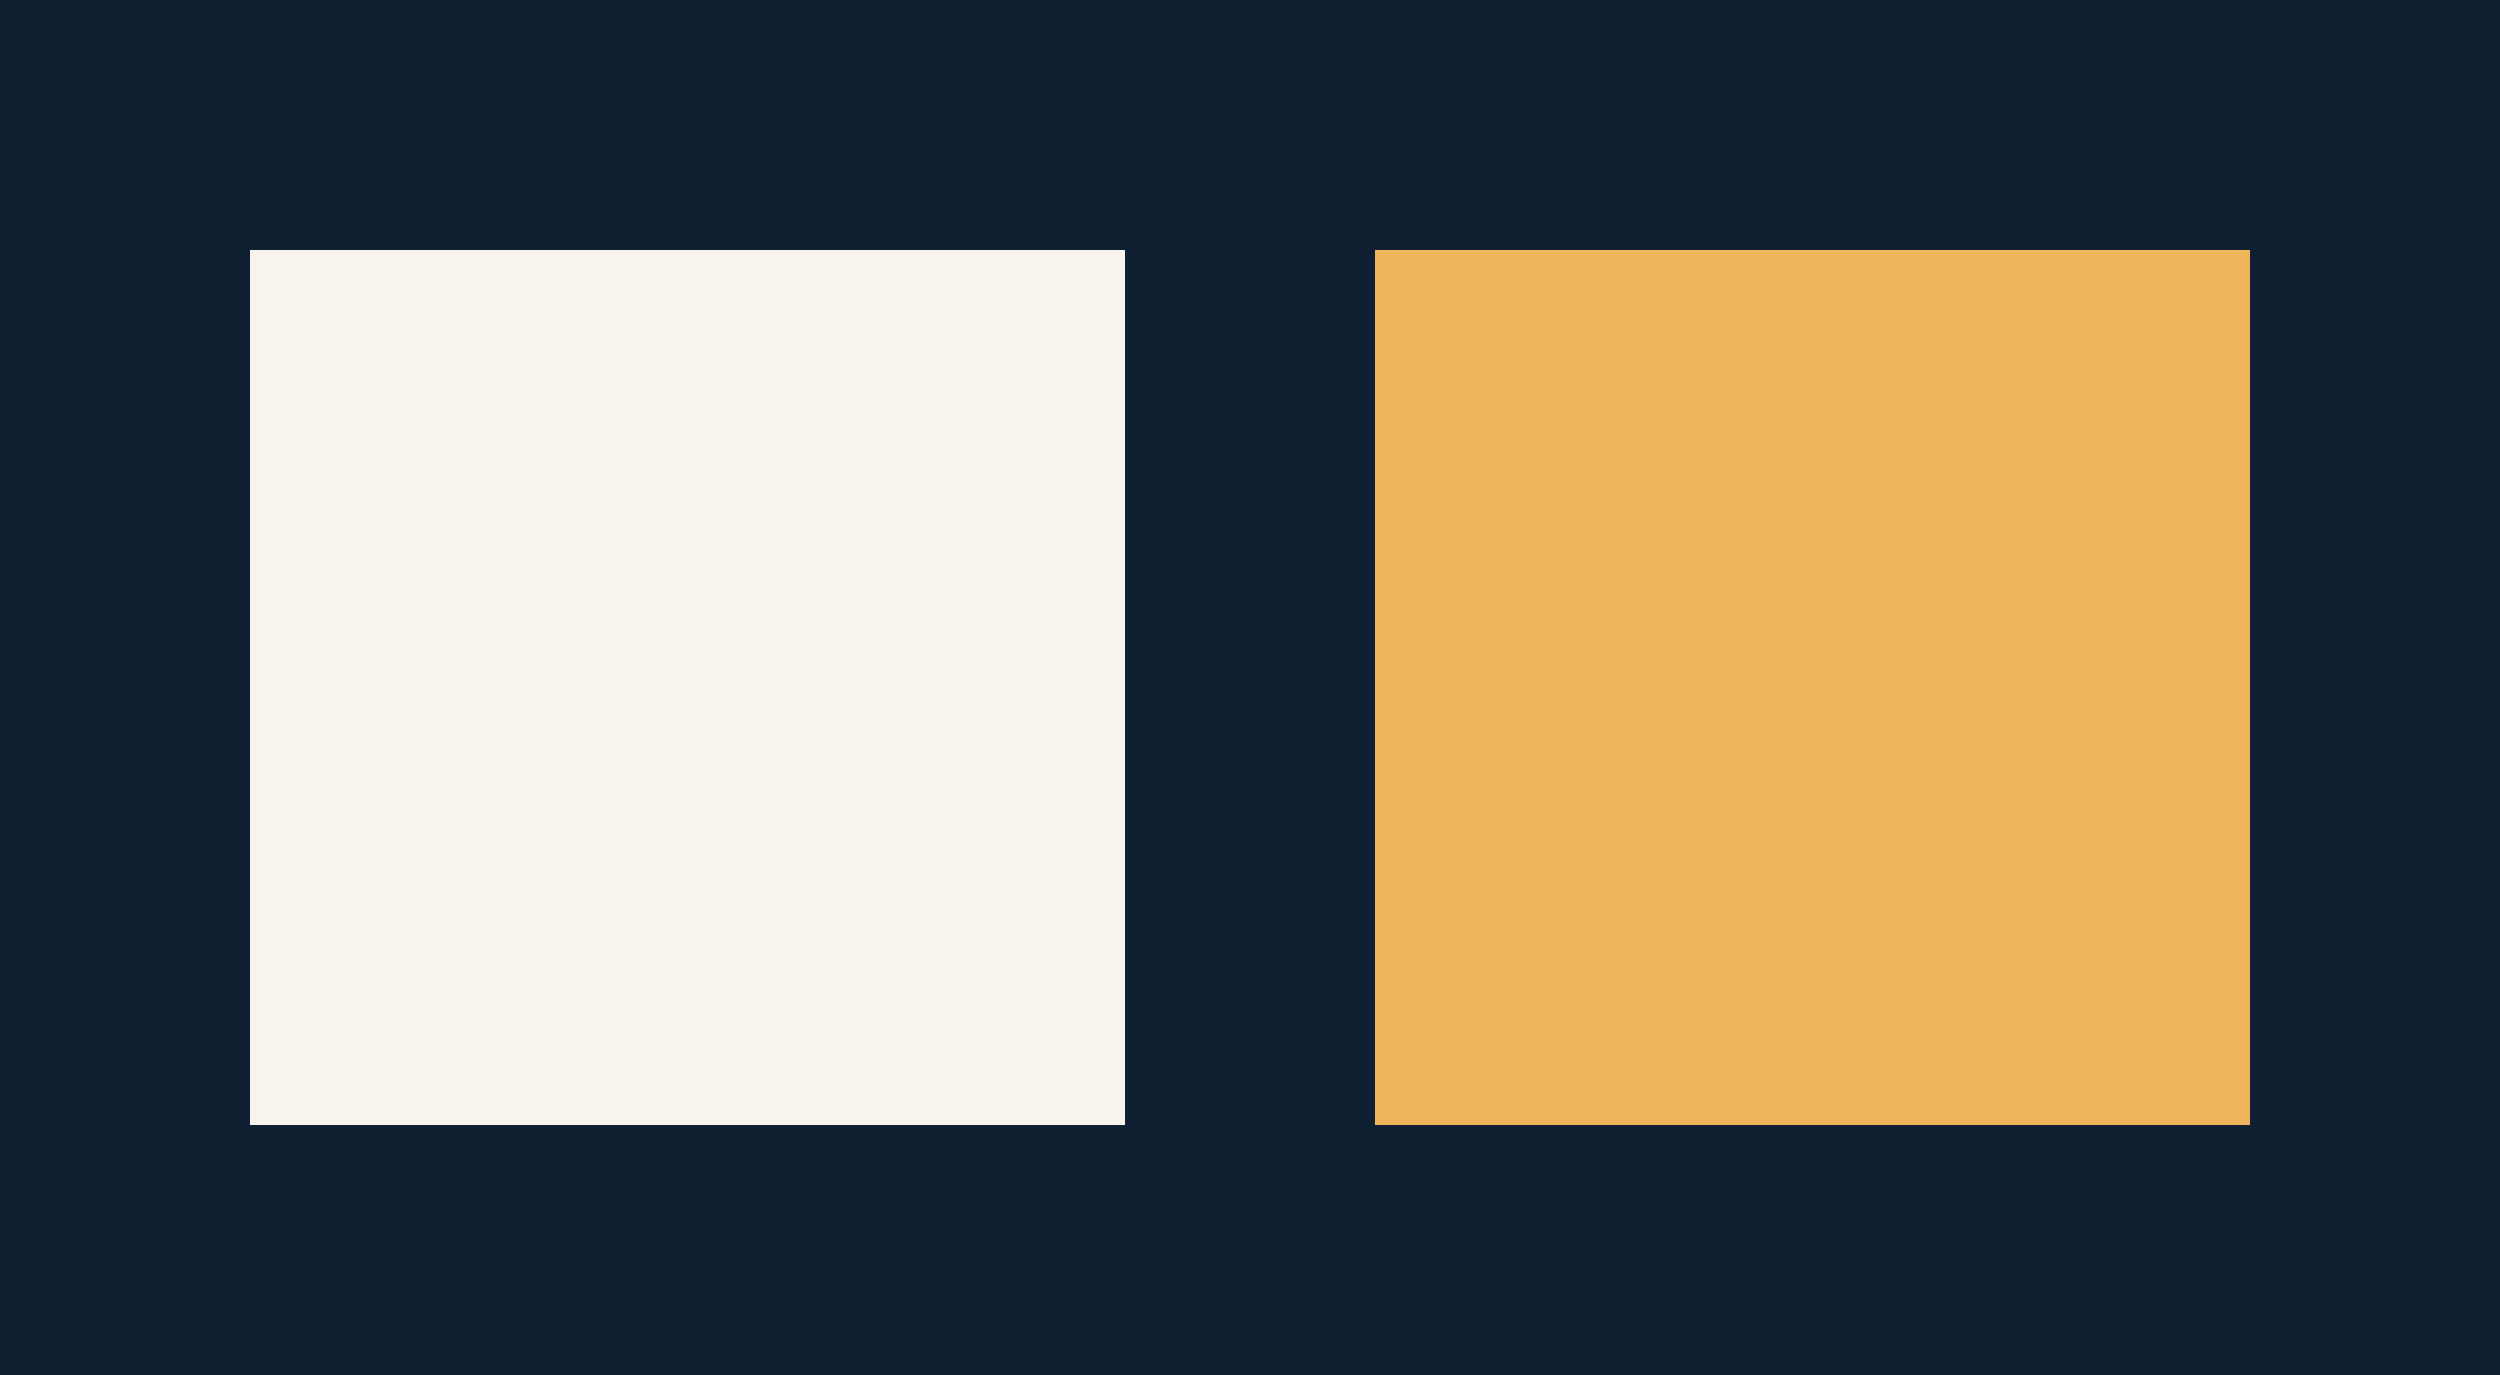
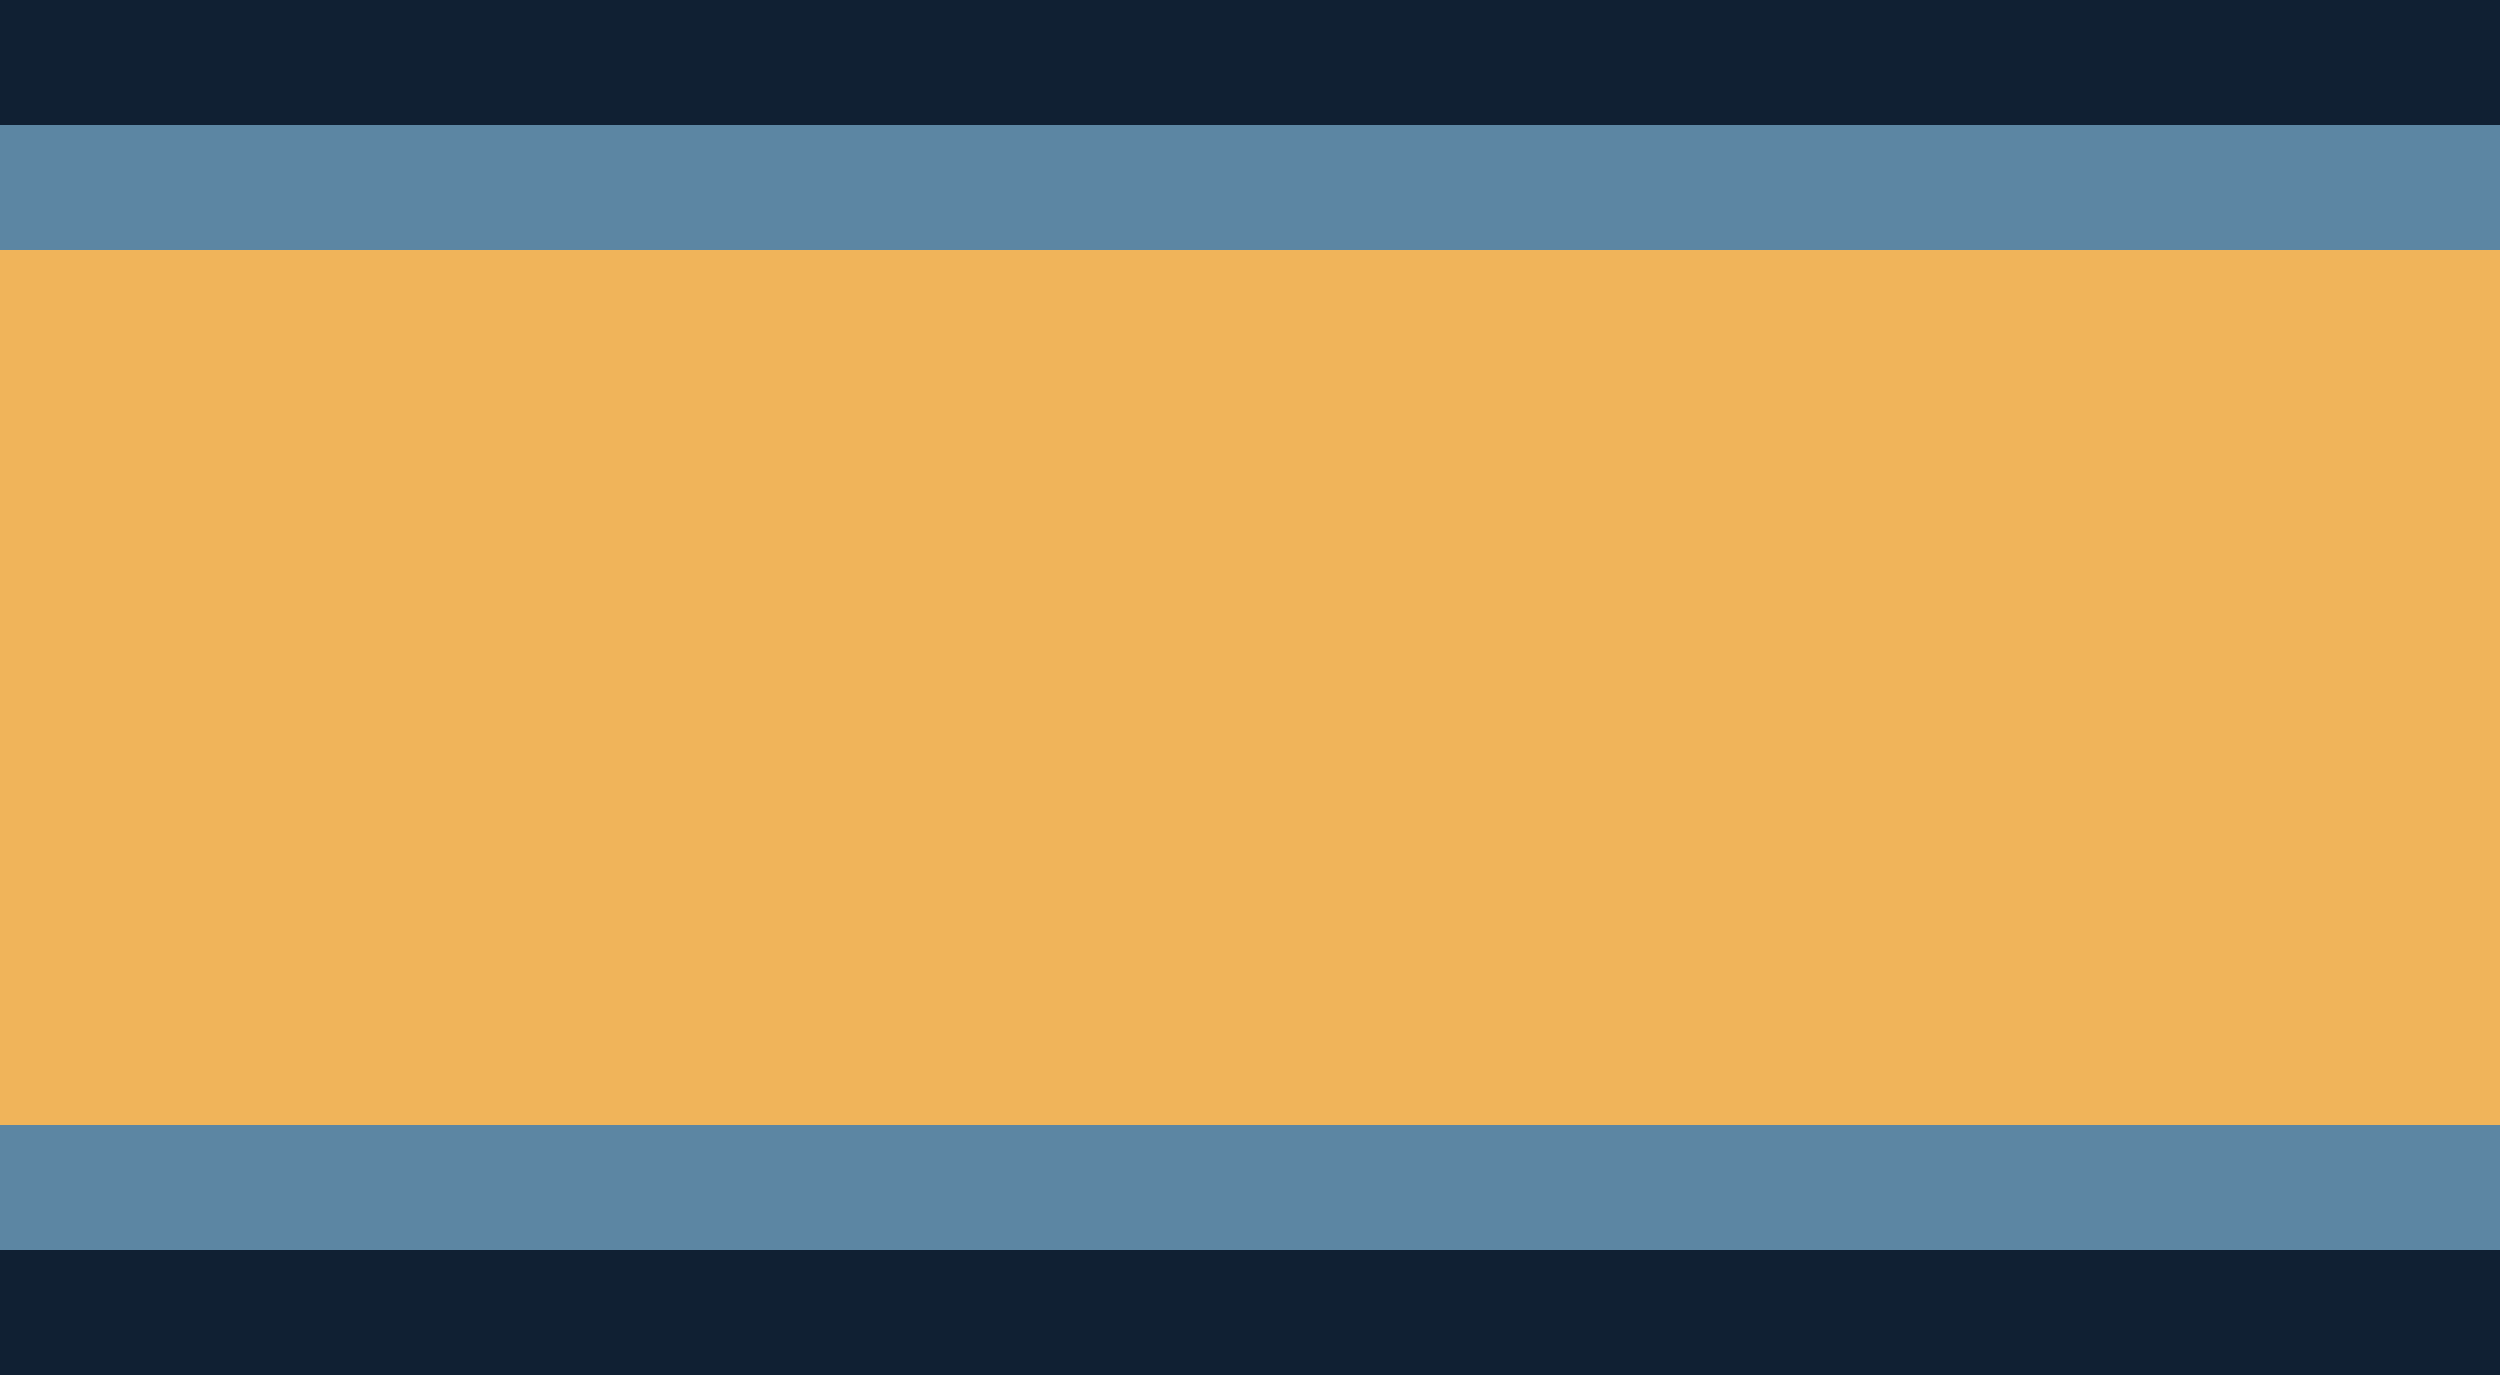
<svg xmlns="http://www.w3.org/2000/svg" width="320" height="176" viewBox="0 0 320 176">
  <defs>
    <style>@keyframes s-stage-fill {
  0% {
    animation-timing-function: steps(1,end);
    fill: #102033;
  }
  96.667% {
    fill: #102033;
  }
  100% {
    fill: #102033;
  }
}
@keyframes s-stage-d {
  0% {
    animation-timing-function: steps(1,end);
    d: path("M 0 0 L 320 0 L 320 176 L 0 176 Z");
  }
  3.333% {
    animation-timing-function: steps(1,end);
    d: path("M 0 0 L 320 0 L 320 176 L 0 176 Z");
  }
  6.667% {
    animation-timing-function: steps(1,end);
    d: path("M 0 0 L 320 0 L 320 176 L 0 176 Z");
  }
  10% {
    animation-timing-function: steps(1,end);
    d: path("M 0 0 L 320 0 L 320 176 L 0 176 Z");
  }
  13.333% {
    animation-timing-function: steps(1,end);
    d: path("M 0 0 L 320 0 L 320 176 L 0 176 Z");
  }
  16.667% {
    animation-timing-function: steps(1,end);
    d: path("M 0 0 L 320 0 L 320 176 L 0 176 Z");
  }
  20% {
    animation-timing-function: steps(1,end);
    d: path("M 0 0 L 320 0 L 320 176 L 0 176 Z");
  }
  23.333% {
    animation-timing-function: steps(1,end);
    d: path("M 0 0 L 320 0 L 320 176 L 0 176 Z");
  }
  26.667% {
    animation-timing-function: steps(1,end);
    d: path("M 0 0 L 320 0 L 320 176 L 0 176 Z");
  }
  30% {
    animation-timing-function: steps(1,end);
    d: path("M 0 0 L 320 0 L 320 176 L 0 176 Z");
  }
  33.333% {
    animation-timing-function: steps(1,end);
    d: path("M 0 0 L 320 0 L 320 176 L 0 176 Z");
  }
  36.667% {
    animation-timing-function: steps(1,end);
    d: path("M 0 0 L 320 0 L 320 176 L 0 176 Z");
  }
  40% {
    animation-timing-function: steps(1,end);
    d: path("M 0 0 L 320 0 L 320 176 L 0 176 Z");
  }
  43.333% {
    animation-timing-function: steps(1,end);
    d: path("M 0 0 L 320 0 L 320 176 L 0 176 Z");
  }
  46.667% {
    animation-timing-function: steps(1,end);
    d: path("M 0 0 L 320 0 L 320 176 L 0 176 Z");
  }
  50% {
    animation-timing-function: steps(1,end);
    d: path("M 0 0 L 320 0 L 320 176 L 0 176 Z");
  }
  53.333% {
    animation-timing-function: steps(1,end);
    d: path("M 0 0 L 320 0 L 320 176 L 0 176 Z");
  }
  56.667% {
    animation-timing-function: steps(1,end);
    d: path("M 0 0 L 320 0 L 320 176 L 0 176 Z");
  }
  60% {
    animation-timing-function: steps(1,end);
    d: path("M 0 0 L 320 0 L 320 176 L 0 176 Z");
  }
  63.333% {
    animation-timing-function: steps(1,end);
    d: path("M 0 0 L 320 0 L 320 176 L 0 176 Z");
  }
  66.667% {
    animation-timing-function: steps(1,end);
    d: path("M 0 0 L 320 0 L 320 176 L 0 176 Z");
  }
  70% {
    animation-timing-function: steps(1,end);
    d: path("M 0 0 L 320 0 L 320 176 L 0 176 Z");
  }
  73.333% {
    animation-timing-function: steps(1,end);
    d: path("M 0 0 L 320 0 L 320 176 L 0 176 Z");
  }
  76.667% {
    animation-timing-function: steps(1,end);
    d: path("M 0 0 L 320 0 L 320 176 L 0 176 Z");
  }
  80% {
    animation-timing-function: steps(1,end);
    d: path("M 0 0 L 320 0 L 320 176 L 0 176 Z");
  }
  83.333% {
    animation-timing-function: steps(1,end);
    d: path("M 0 0 L 320 0 L 320 176 L 0 176 Z");
  }
  86.667% {
    animation-timing-function: steps(1,end);
    d: path("M 0 0 L 320 0 L 320 176 L 0 176 Z");
  }
  90% {
    animation-timing-function: steps(1,end);
    d: path("M 0 0 L 320 0 L 320 176 L 0 176 Z");
  }
  93.333% {
    animation-timing-function: steps(1,end);
    d: path("M 0 0 L 320 0 L 320 176 L 0 176 Z");
  }
  96.667% {
    d: path("M 0 0 L 320 0 L 320 176 L 0 176 Z");
  }
  100% {
    d: path("M 0 0 L 320 0 L 320 176 L 0 176 Z");
  }
}
#s-stage {
  animation: s-stage-fill 1s linear 0s 1 normal both, s-stage-d 1s linear 0s 1 normal both;
}
+ @keyframes s-slot-fill {
+   0% {
+     animation-timing-function: steps(1,end);
+     fill: #5c86a3;
+   }
+   96.667% {
+     fill: #5c86a3;
+   }
+   100% {
+     fill: #5c86a3;
+   }
+ }
+ @keyframes s-slot-d {
+   0% {
+     animation-timing-function: steps(1,end);
+     d: path("M 0 16 L 320 16 L 320 160 L 0 160 Z");
+   }
+   3.333% {
+     animation-timing-function: steps(1,end);
+     d: path("M 0 16 L 320 16 L 320 160 L 0 160 Z");
+   }
+   6.667% {
+     animation-timing-function: steps(1,end);
+     d: path("M 0 16 L 320 16 L 320 160 L 0 160 Z");
+   }
+   10% {
+     animation-timing-function: steps(1,end);
+     d: path("M 0 16 L 320 16 L 320 160 L 0 160 Z");
+   }
+   13.333% {
+     animation-timing-function: steps(1,end);
+     d: path("M 0 16 L 320 16 L 320 160 L 0 160 Z");
+   }
+   16.667% {
+     animation-timing-function: steps(1,end);
+     d: path("M 0 16 L 320 16 L 320 160 L 0 160 Z");
+   }
+   20% {
+     animation-timing-function: steps(1,end);
+     d: path("M 0 16 L 320 16 L 320 160 L 0 160 Z");
+   }
+   23.333% {
+     animation-timing-function: steps(1,end);
+     d: path("M 0 16 L 320 16 L 320 160 L 0 160 Z");
+   }
+   26.667% {
+     animation-timing-function: steps(1,end);
+     d: path("M 0 16 L 320 16 L 320 160 L 0 160 Z");
+   }
+   30% {
+     animation-timing-function: steps(1,end);
+     d: path("M 0 16 L 320 16 L 320 160 L 0 160 Z");
+   }
+   33.333% {
+     animation-timing-function: steps(1,end);
+     d: path("M 0 16 L 320 16 L 320 160 L 0 160 Z");
+   }
+   36.667% {
+     animation-timing-function: steps(1,end);
+     d: path("M 0 16 L 320 16 L 320 160 L 0 160 Z");
+   }
+   40% {
+     animation-timing-function: steps(1,end);
+     d: path("M 0 16 L 320 16 L 320 160 L 0 160 Z");
+   }
+   43.333% {
+     animation-timing-function: steps(1,end);
+     d: path("M 0 16 L 320 16 L 320 160 L 0 160 Z");
+   }
+   46.667% {
+     animation-timing-function: steps(1,end);
+     d: path("M 0 16 L 320 16 L 320 160 L 0 160 Z");
+   }
+   50% {
+     animation-timing-function: steps(1,end);
+     d: path("M 0 16 L 320 16 L 320 160 L 0 160 Z");
+   }
+   53.333% {
+     animation-timing-function: steps(1,end);
+     d: path("M 0 16 L 320 16 L 320 160 L 0 160 Z");
+   }
+   56.667% {
+     animation-timing-function: steps(1,end);
+     d: path("M 0 16 L 320 16 L 320 160 L 0 160 Z");
+   }
+   60% {
+     animation-timing-function: steps(1,end);
+     d: path("M 0 16 L 320 16 L 320 160 L 0 160 Z");
+   }
+   63.333% {
+     animation-timing-function: steps(1,end);
+     d: path("M 0 16 L 320 16 L 320 160 L 0 160 Z");
+   }
+   66.667% {
+     animation-timing-function: steps(1,end);
+     d: path("M 0 16 L 320 16 L 320 160 L 0 160 Z");
+   }
+   70% {
+     animation-timing-function: steps(1,end);
+     d: path("M 0 16 L 320 16 L 320 160 L 0 160 Z");
+   }
+   73.333% {
+     animation-timing-function: steps(1,end);
+     d: path("M 0 16 L 320 16 L 320 160 L 0 160 Z");
+   }
+   76.667% {
+     animation-timing-function: steps(1,end);
+     d: path("M 0 16 L 320 16 L 320 160 L 0 160 Z");
+   }
+   80% {
+     animation-timing-function: steps(1,end);
+     d: path("M 0 16 L 320 16 L 320 160 L 0 160 Z");
+   }
+   83.333% {
+     animation-timing-function: steps(1,end);
+     d: path("M 0 16 L 320 16 L 320 160 L 0 160 Z");
+   }
+   86.667% {
+     animation-timing-function: steps(1,end);
+     d: path("M 0 16 L 320 16 L 320 160 L 0 160 Z");
+   }
+   90% {
+     animation-timing-function: steps(1,end);
+     d: path("M 0 16 L 320 16 L 320 160 L 0 160 Z");
+   }
+   93.333% {
+     animation-timing-function: steps(1,end);
+     d: path("M 0 16 L 320 16 L 320 160 L 0 160 Z");
+   }
+   96.667% {
+     d: path("M 0 16 L 320 16 L 320 160 L 0 160 Z");
+   }
+   100% {
+     d: path("M 0 16 L 320 16 L 320 160 L 0 160 Z");
+   }
+ }
+ #s-slot {
+   animation: s-slot-fill 1s linear 0s 1 normal both, s-slot-d 1s linear 0s 1 normal both;
+ }
@keyframes s-partner-transform {
  0% {
-     animation-timing-function: linear;
+     animation-timing-function: cubic-bezier(0.42, 0, 0.58, 1);
    transform: translate(0px, 0px);
  }
  80% {
    animation-timing-function: steps(1,end);
-     transform: translate(144px, 0px);
-   }
-   96.667% {
-     transform: translate(144px, 0px);
-   }
-   100% {
-     transform: translate(144px, 0px);
+     transform: translate(320px, 0px);
+   }
+   96.667% {
+     transform: translate(320px, 0px);
+   }
+   100% {
+     transform: translate(320px, 0px);
  }
}
@keyframes s-partner-fill {
  0% {
    animation-timing-function: steps(1,end);
    fill: #f0b45a;
  }
  96.667% {
    fill: #f0b45a;
  }
  100% {
    fill: #f0b45a;
  }
}
@keyframes s-partner-d {
  0% {
    animation-timing-function: steps(1,end);
-     d: path("M 176 32 L 288 32 L 288 144 L 176 144 Z");
+     d: path("M 0 32 L 320 32 L 320 144 L 0 144 Z");
  }
  3.333% {
    animation-timing-function: steps(1,end);
-     d: path("M 176 32 L 288 32 L 288 144 L 176 144 Z");
+     d: path("M 0 32 L 320 32 L 320 144 L 0 144 Z");
  }
  6.667% {
    animation-timing-function: steps(1,end);
-     d: path("M 176 32 L 288 32 L 288 144 L 176 144 Z");
+     d: path("M 0 32 L 320 32 L 320 144 L 0 144 Z");
  }
  10% {
    animation-timing-function: steps(1,end);
-     d: path("M 176 32 L 288 32 L 288 144 L 176 144 Z");
+     d: path("M 0 32 L 320 32 L 320 144 L 0 144 Z");
  }
  13.333% {
    animation-timing-function: steps(1,end);
-     d: path("M 176 32 L 288 32 L 288 144 L 176 144 Z");
+     d: path("M 0 32 L 320 32 L 320 144 L 0 144 Z");
  }
  16.667% {
    animation-timing-function: steps(1,end);
-     d: path("M 176 32 L 288 32 L 288 144 L 176 144 Z");
+     d: path("M 0 32 L 320 32 L 320 144 L 0 144 Z");
  }
  20% {
    animation-timing-function: steps(1,end);
-     d: path("M 176 32 L 288 32 L 288 144 L 176 144 Z");
+     d: path("M 0 32 L 320 32 L 320 144 L 0 144 Z");
  }
  23.333% {
    animation-timing-function: steps(1,end);
-     d: path("M 176 32 L 288 32 L 288 144 L 176 144 Z");
+     d: path("M 0 32 L 320 32 L 320 144 L 0 144 Z");
  }
  26.667% {
    animation-timing-function: steps(1,end);
-     d: path("M 176 32 L 288 32 L 288 144 L 176 144 Z");
+     d: path("M 0 32 L 320 32 L 320 144 L 0 144 Z");
  }
  30% {
    animation-timing-function: steps(1,end);
-     d: path("M 176 32 L 288 32 L 288 144 L 176 144 Z");
+     d: path("M 0 32 L 320 32 L 320 144 L 0 144 Z");
  }
  33.333% {
    animation-timing-function: steps(1,end);
-     d: path("M 176 32 L 288 32 L 288 144 L 176 144 Z");
+     d: path("M 0 32 L 320 32 L 320 144 L 0 144 Z");
  }
  36.667% {
    animation-timing-function: steps(1,end);
-     d: path("M 176 32 L 288 32 L 288 144 L 176 144 Z");
+     d: path("M 0 32 L 320 32 L 320 144 L 0 144 Z");
  }
  40% {
    animation-timing-function: steps(1,end);
-     d: path("M 176 32 L 288 32 L 288 144 L 176 144 Z");
+     d: path("M 0 32 L 320 32 L 320 144 L 0 144 Z");
  }
  43.333% {
    animation-timing-function: steps(1,end);
-     d: path("M 176 32 L 288 32 L 288 144 L 176 144 Z");
+     d: path("M 0 32 L 320 32 L 320 144 L 0 144 Z");
  }
  46.667% {
    animation-timing-function: steps(1,end);
-     d: path("M 176 32 L 288 32 L 288 144 L 176 144 Z");
+     d: path("M 0 32 L 320 32 L 320 144 L 0 144 Z");
  }
  50% {
    animation-timing-function: steps(1,end);
-     d: path("M 176 32 L 288 32 L 288 144 L 176 144 Z");
+     d: path("M 0 32 L 320 32 L 320 144 L 0 144 Z");
  }
  53.333% {
    animation-timing-function: steps(1,end);
-     d: path("M 176 32 L 288 32 L 288 144 L 176 144 Z");
+     d: path("M 0 32 L 320 32 L 320 144 L 0 144 Z");
  }
  56.667% {
    animation-timing-function: steps(1,end);
-     d: path("M 176 32 L 288 32 L 288 144 L 176 144 Z");
+     d: path("M 0 32 L 320 32 L 320 144 L 0 144 Z");
  }
  60% {
    animation-timing-function: steps(1,end);
-     d: path("M 176 32 L 288 32 L 288 144 L 176 144 Z");
+     d: path("M 0 32 L 320 32 L 320 144 L 0 144 Z");
  }
  63.333% {
    animation-timing-function: steps(1,end);
-     d: path("M 176 32 L 288 32 L 288 144 L 176 144 Z");
+     d: path("M 0 32 L 320 32 L 320 144 L 0 144 Z");
  }
  66.667% {
    animation-timing-function: steps(1,end);
-     d: path("M 176 32 L 288 32 L 288 144 L 176 144 Z");
+     d: path("M 0 32 L 320 32 L 320 144 L 0 144 Z");
  }
  70% {
    animation-timing-function: steps(1,end);
-     d: path("M 176 32 L 288 32 L 288 144 L 176 144 Z");
+     d: path("M 0 32 L 320 32 L 320 144 L 0 144 Z");
  }
  73.333% {
    animation-timing-function: steps(1,end);
-     d: path("M 176 32 L 288 32 L 288 144 L 176 144 Z");
+     d: path("M 0 32 L 320 32 L 320 144 L 0 144 Z");
  }
  76.667% {
    animation-timing-function: steps(1,end);
-     d: path("M 176 32 L 288 32 L 288 144 L 176 144 Z");
+     d: path("M 0 32 L 320 32 L 320 144 L 0 144 Z");
  }
  80% {
    animation-timing-function: steps(1,end);
-     d: path("M 176 32 L 288 32 L 288 144 L 176 144 Z");
+     d: path("M 0 32 L 320 32 L 320 144 L 0 144 Z");
  }
  83.333% {
    animation-timing-function: steps(1,end);
-     d: path("M 176 32 L 288 32 L 288 144 L 176 144 Z");
+     d: path("M 0 32 L 320 32 L 320 144 L 0 144 Z");
  }
  86.667% {
    animation-timing-function: steps(1,end);
-     d: path("M 176 32 L 288 32 L 288 144 L 176 144 Z");
+     d: path("M 0 32 L 320 32 L 320 144 L 0 144 Z");
  }
  90% {
    animation-timing-function: steps(1,end);
-     d: path("M 176 32 L 288 32 L 288 144 L 176 144 Z");
+     d: path("M 0 32 L 320 32 L 320 144 L 0 144 Z");
  }
  93.333% {
    animation-timing-function: steps(1,end);
-     d: path("M 176 32 L 288 32 L 288 144 L 176 144 Z");
-   }
-   96.667% {
-     d: path("M 176 32 L 288 32 L 288 144 L 176 144 Z");
-   }
-   100% {
-     d: path("M 176 32 L 288 32 L 288 144 L 176 144 Z");
+     d: path("M 0 32 L 320 32 L 320 144 L 0 144 Z");
+   }
+   96.667% {
+     d: path("M 0 32 L 320 32 L 320 144 L 0 144 Z");
+   }
+   100% {
+     d: path("M 0 32 L 320 32 L 320 144 L 0 144 Z");
  }
}
#s-partner {
  animation: s-partner-transform 1s linear 0s 1 normal both, s-partner-fill 1s linear 0s 1 normal both, s-partner-d 1s linear 0s 1 normal both;
}
@keyframes s-layer-transform {
  0% {
-     animation-timing-function: linear;
+     animation-timing-function: cubic-bezier(0.42, 0, 0.58, 1);
    transform: translate(0px, 0px);
  }
  80% {
    animation-timing-function: steps(1,end);
-     transform: translate(144px, 0px);
-   }
-   96.667% {
-     transform: translate(144px, 0px);
-   }
-   100% {
-     transform: translate(144px, 0px);
+     transform: translate(320px, 0px);
+   }
+   96.667% {
+     transform: translate(320px, 0px);
+   }
+   100% {
+     transform: translate(320px, 0px);
  }
}
@keyframes s-layer-fill {
  0% {
    animation-timing-function: steps(1,end);
    fill: #f7f4ee;
  }
  96.667% {
    fill: #f7f4ee;
  }
  100% {
    fill: #f7f4ee;
  }
}
@keyframes s-layer-d {
  0% {
    animation-timing-function: steps(1,end);
-     d: path("M 32 32 L 144 32 L 144 144 L 32 144 Z");
+     d: path("M -320 32 L 0 32 L 0 144 L -320 144 Z");
  }
  3.333% {
    animation-timing-function: steps(1,end);
-     d: path("M 32 32 L 144 32 L 144 144 L 32 144 Z");
+     d: path("M -320 32 L 0 32 L 0 144 L -320 144 Z");
  }
  6.667% {
    animation-timing-function: steps(1,end);
-     d: path("M 32 32 L 144 32 L 144 144 L 32 144 Z");
+     d: path("M -320 32 L 0 32 L 0 144 L -320 144 Z");
  }
  10% {
    animation-timing-function: steps(1,end);
-     d: path("M 32 32 L 144 32 L 144 144 L 32 144 Z");
+     d: path("M -320 32 L 0 32 L 0 144 L -320 144 Z");
  }
  13.333% {
    animation-timing-function: steps(1,end);
-     d: path("M 32 32 L 144 32 L 144 144 L 32 144 Z");
+     d: path("M -320 32 L 0 32 L 0 144 L -320 144 Z");
  }
  16.667% {
    animation-timing-function: steps(1,end);
-     d: path("M 32 32 L 144 32 L 144 144 L 32 144 Z");
+     d: path("M -320 32 L 0 32 L 0 144 L -320 144 Z");
  }
  20% {
    animation-timing-function: steps(1,end);
-     d: path("M 32 32 L 144 32 L 144 144 L 32 144 Z");
+     d: path("M -320 32 L 0 32 L 0 144 L -320 144 Z");
  }
  23.333% {
    animation-timing-function: steps(1,end);
-     d: path("M 32 32 L 144 32 L 144 144 L 32 144 Z");
+     d: path("M -320 32 L 0 32 L 0 144 L -320 144 Z");
  }
  26.667% {
    animation-timing-function: steps(1,end);
-     d: path("M 32 32 L 144 32 L 144 144 L 32 144 Z");
+     d: path("M -320 32 L 0 32 L 0 144 L -320 144 Z");
  }
  30% {
    animation-timing-function: steps(1,end);
-     d: path("M 32 32 L 144 32 L 144 144 L 32 144 Z");
+     d: path("M -320 32 L 0 32 L 0 144 L -320 144 Z");
  }
  33.333% {
    animation-timing-function: steps(1,end);
-     d: path("M 32 32 L 144 32 L 144 144 L 32 144 Z");
+     d: path("M -320 32 L 0 32 L 0 144 L -320 144 Z");
  }
  36.667% {
    animation-timing-function: steps(1,end);
-     d: path("M 32 32 L 144 32 L 144 144 L 32 144 Z");
+     d: path("M -320 32 L 0 32 L 0 144 L -320 144 Z");
  }
  40% {
    animation-timing-function: steps(1,end);
-     d: path("M 32 32 L 144 32 L 144 144 L 32 144 Z");
+     d: path("M -320 32 L 0 32 L 0 144 L -320 144 Z");
  }
  43.333% {
    animation-timing-function: steps(1,end);
-     d: path("M 32 32 L 144 32 L 144 144 L 32 144 Z");
+     d: path("M -320 32 L 0 32 L 0 144 L -320 144 Z");
  }
  46.667% {
    animation-timing-function: steps(1,end);
-     d: path("M 32 32 L 144 32 L 144 144 L 32 144 Z");
+     d: path("M -320 32 L 0 32 L 0 144 L -320 144 Z");
  }
  50% {
    animation-timing-function: steps(1,end);
-     d: path("M 32 32 L 144 32 L 144 144 L 32 144 Z");
+     d: path("M -320 32 L 0 32 L 0 144 L -320 144 Z");
  }
  53.333% {
    animation-timing-function: steps(1,end);
-     d: path("M 32 32 L 144 32 L 144 144 L 32 144 Z");
+     d: path("M -320 32 L 0 32 L 0 144 L -320 144 Z");
  }
  56.667% {
    animation-timing-function: steps(1,end);
-     d: path("M 32 32 L 144 32 L 144 144 L 32 144 Z");
+     d: path("M -320 32 L 0 32 L 0 144 L -320 144 Z");
  }
  60% {
    animation-timing-function: steps(1,end);
-     d: path("M 32 32 L 144 32 L 144 144 L 32 144 Z");
+     d: path("M -320 32 L 0 32 L 0 144 L -320 144 Z");
  }
  63.333% {
    animation-timing-function: steps(1,end);
-     d: path("M 32 32 L 144 32 L 144 144 L 32 144 Z");
+     d: path("M -320 32 L 0 32 L 0 144 L -320 144 Z");
  }
  66.667% {
    animation-timing-function: steps(1,end);
-     d: path("M 32 32 L 144 32 L 144 144 L 32 144 Z");
+     d: path("M -320 32 L 0 32 L 0 144 L -320 144 Z");
  }
  70% {
    animation-timing-function: steps(1,end);
-     d: path("M 32 32 L 144 32 L 144 144 L 32 144 Z");
+     d: path("M -320 32 L 0 32 L 0 144 L -320 144 Z");
  }
  73.333% {
    animation-timing-function: steps(1,end);
-     d: path("M 32 32 L 144 32 L 144 144 L 32 144 Z");
+     d: path("M -320 32 L 0 32 L 0 144 L -320 144 Z");
  }
  76.667% {
    animation-timing-function: steps(1,end);
-     d: path("M 32 32 L 144 32 L 144 144 L 32 144 Z");
+     d: path("M -320 32 L 0 32 L 0 144 L -320 144 Z");
  }
  80% {
    animation-timing-function: steps(1,end);
-     d: path("M 32 32 L 144 32 L 144 144 L 32 144 Z");
+     d: path("M -320 32 L 0 32 L 0 144 L -320 144 Z");
  }
  83.333% {
    animation-timing-function: steps(1,end);
-     d: path("M 32 32 L 144 32 L 144 144 L 32 144 Z");
+     d: path("M -320 32 L 0 32 L 0 144 L -320 144 Z");
  }
  86.667% {
    animation-timing-function: steps(1,end);
-     d: path("M 32 32 L 144 32 L 144 144 L 32 144 Z");
+     d: path("M -320 32 L 0 32 L 0 144 L -320 144 Z");
  }
  90% {
    animation-timing-function: steps(1,end);
-     d: path("M 32 32 L 144 32 L 144 144 L 32 144 Z");
+     d: path("M -320 32 L 0 32 L 0 144 L -320 144 Z");
  }
  93.333% {
    animation-timing-function: steps(1,end);
-     d: path("M 32 32 L 144 32 L 144 144 L 32 144 Z");
-   }
-   96.667% {
-     d: path("M 32 32 L 144 32 L 144 144 L 32 144 Z");
-   }
-   100% {
-     d: path("M 32 32 L 144 32 L 144 144 L 32 144 Z");
+     d: path("M -320 32 L 0 32 L 0 144 L -320 144 Z");
+   }
+   96.667% {
+     d: path("M -320 32 L 0 32 L 0 144 L -320 144 Z");
+   }
+   100% {
+     d: path("M -320 32 L 0 32 L 0 144 L -320 144 Z");
  }
}
#s-layer {
  animation: s-layer-transform 1s linear 0s 1 normal both, s-layer-fill 1s linear 0s 1 normal both, s-layer-d 1s linear 0s 1 normal both;
}
</style>
  </defs>
  <path id="s-stage" d="M 0 0 L 320 0 L 320 176 L 0 176 Z" fill="#102033" />
-   <path id="s-partner" d="M 176 32 L 288 32 L 288 144 L 176 144 Z" fill="#f0b45a" />
-   <path id="s-layer" d="M 32 32 L 144 32 L 144 144 L 32 144 Z" fill="#f7f4ee" />
+   <path id="s-slot" d="M 0 16 L 320 16 L 320 160 L 0 160 Z" fill="#5c86a3" />
+   <path id="s-partner" d="M 0 32 L 320 32 L 320 144 L 0 144 Z" fill="#f0b45a" />
+   <path id="s-layer" d="M -320 32 L 0 32 L 0 144 L -320 144 Z" fill="#f7f4ee" />
</svg>
